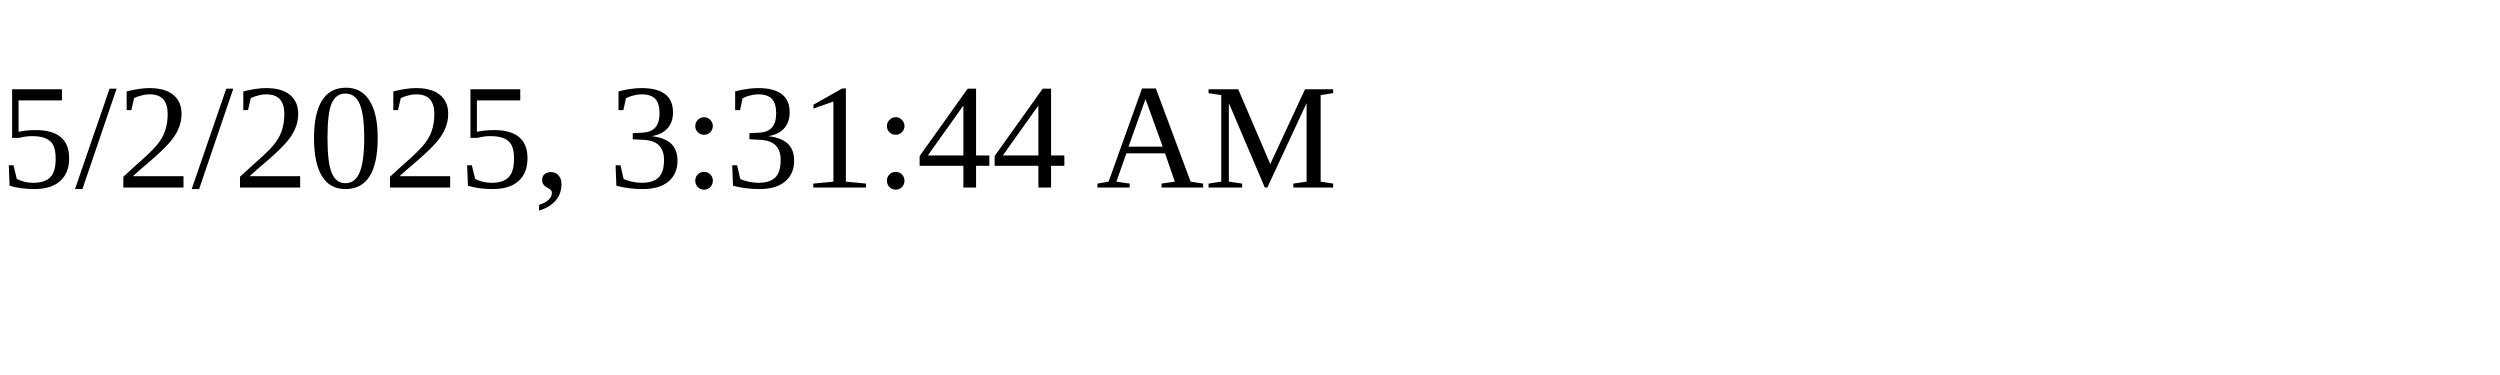
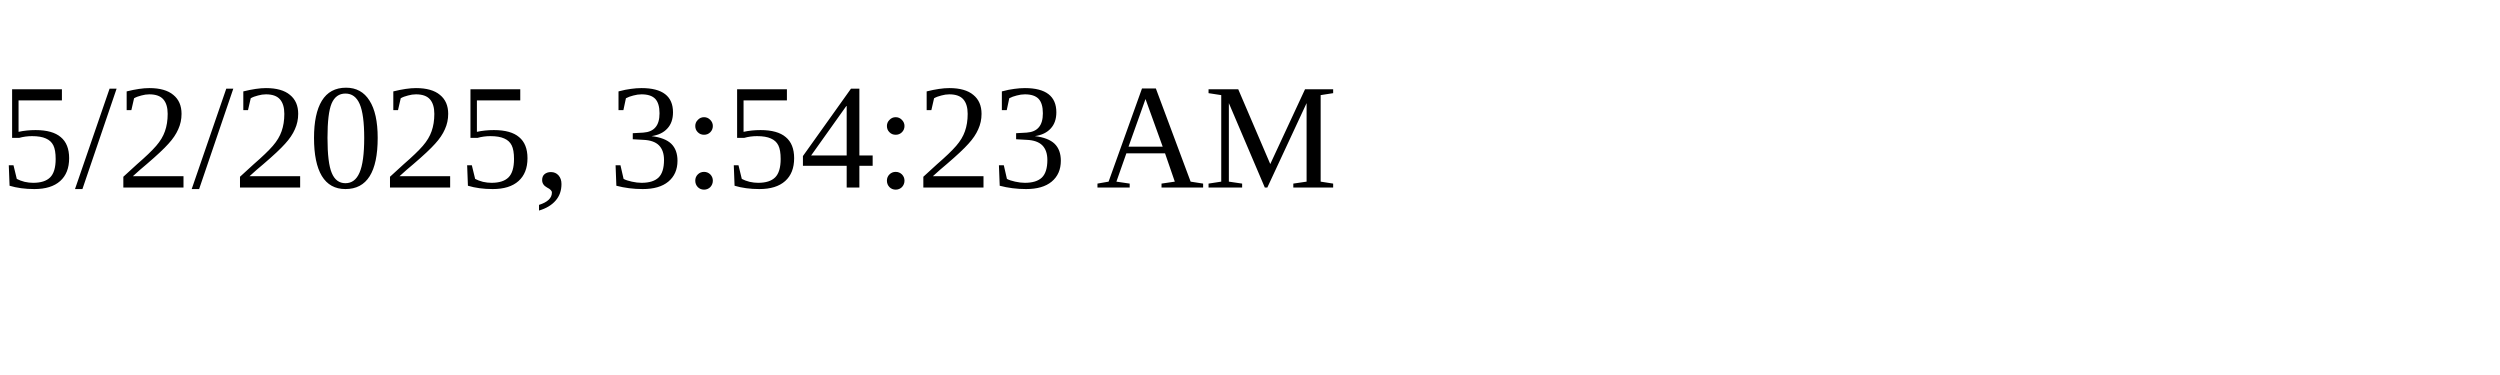
<svg xmlns="http://www.w3.org/2000/svg" height="30" width="200">
-   <text x="0" y="15">5/2/2025, 3:31:44 AM</text>
+   <text x="0" y="15">5/2/2025, 3:54:23 AM</text>
</svg>
